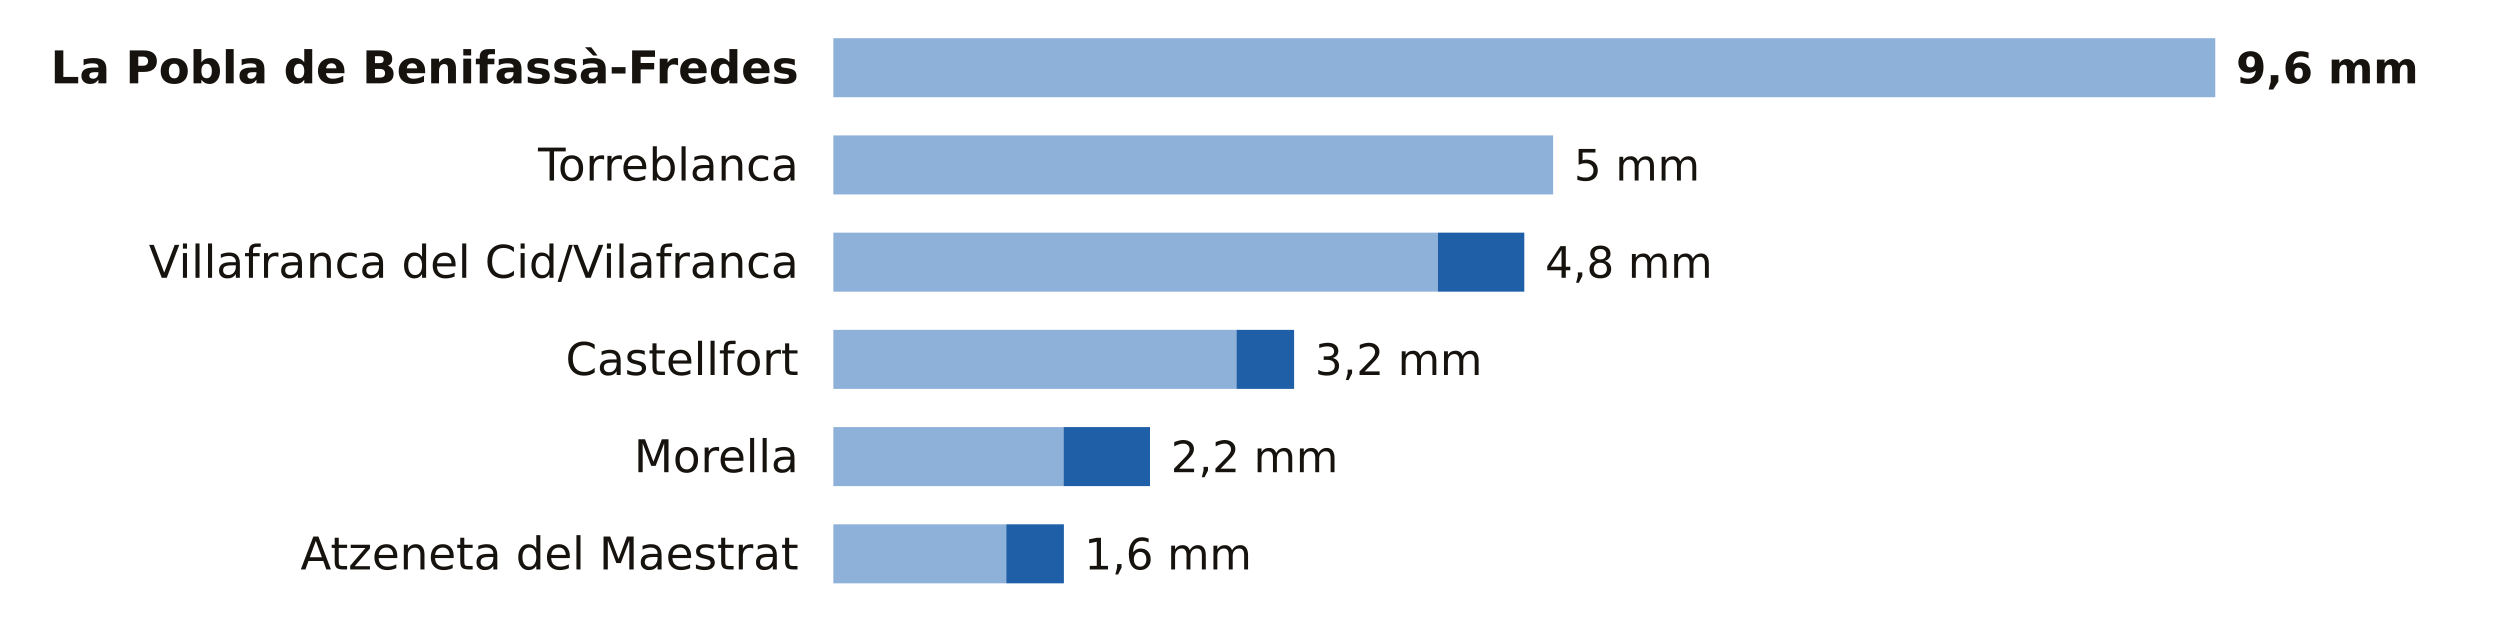
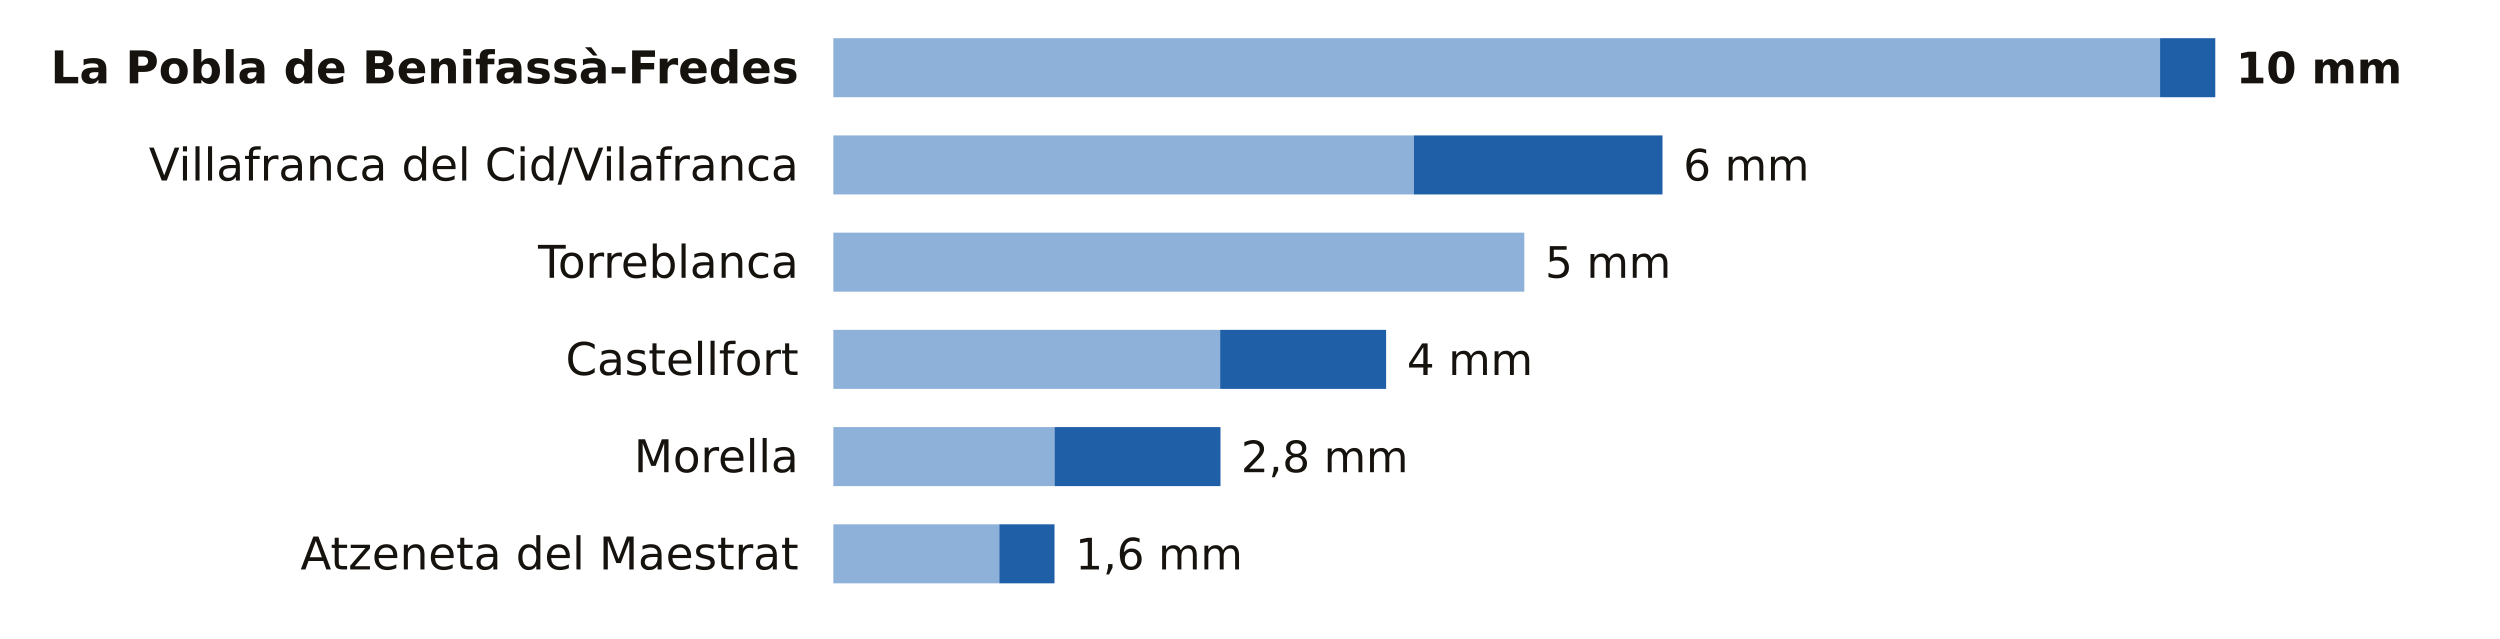
<svg xmlns="http://www.w3.org/2000/svg" viewBox="0 0 720 184" width="720" height="184" role="img" aria-label="La lluvia de los últimos 7 días en las estaciones de AEMET de Castellón">
  <rect width="720" height="184" fill="#FFFFFF" />
  <text x="230.0" y="24.0" font-size="13" fill="#16130F" text-anchor="end" font-weight="600" font-family="Public Sans, DejaVu Sans, Arial, sans-serif">La Pobla de Benifassà-Fredes</text>
-   <rect x="240" y="11" width="398.0" height="17" fill="#8EB1DA" />
-   <text x="644.0" y="24.0" font-size="12.5" fill="#16130F" text-anchor="start" font-weight="700" font-family="Public Sans, DejaVu Sans, Arial, sans-serif">9,6 mm</text>
-   <text x="230.0" y="52.0" font-size="13" fill="#16130F" text-anchor="end" font-weight="400" font-family="Public Sans, DejaVu Sans, Arial, sans-serif">Torreblanca</text>
-   <rect x="240" y="39" width="207.3" height="17" fill="#8EB1DA" />
-   <text x="453.3" y="52.0" font-size="12.5" fill="#16130F" text-anchor="start" font-weight="500" font-family="Public Sans, DejaVu Sans, Arial, sans-serif">5 mm</text>
-   <text x="230.0" y="80.0" font-size="13" fill="#16130F" text-anchor="end" font-weight="400" font-family="Public Sans, DejaVu Sans, Arial, sans-serif">Villafranca del Cid/Vilafranca</text>
-   <rect x="240" y="67" width="174.1" height="17" fill="#8EB1DA" />
-   <rect x="414.1" y="67" width="24.9" height="17" fill="#1F5FA8" />
-   <text x="445.0" y="80.0" font-size="12.5" fill="#16130F" text-anchor="start" font-weight="500" font-family="Public Sans, DejaVu Sans, Arial, sans-serif">4,8 mm</text>
+   <rect x="240" y="11" width="382.1" height="17" fill="#8EB1DA" />
+   <rect x="622.1" y="11" width="15.9" height="17" fill="#1F5FA8" />
+   <text x="644.0" y="24.0" font-size="12.5" fill="#16130F" text-anchor="start" font-weight="700" font-family="Public Sans, DejaVu Sans, Arial, sans-serif">10 mm</text>
+   <text x="230.0" y="52.0" font-size="13" fill="#16130F" text-anchor="end" font-weight="400" font-family="Public Sans, DejaVu Sans, Arial, sans-serif">Villafranca del Cid/Vilafranca</text>
+   <rect x="240" y="39" width="167.2" height="17" fill="#8EB1DA" />
+   <rect x="407.2" y="39" width="71.6" height="17" fill="#1F5FA8" />
+   <text x="484.8" y="52.0" font-size="12.5" fill="#16130F" text-anchor="start" font-weight="500" font-family="Public Sans, DejaVu Sans, Arial, sans-serif">6 mm</text>
+   <text x="230.0" y="80.0" font-size="13" fill="#16130F" text-anchor="end" font-weight="400" font-family="Public Sans, DejaVu Sans, Arial, sans-serif">Torreblanca</text>
+   <rect x="240" y="67" width="199.0" height="17" fill="#8EB1DA" />
+   <text x="445.0" y="80.0" font-size="12.5" fill="#16130F" text-anchor="start" font-weight="500" font-family="Public Sans, DejaVu Sans, Arial, sans-serif">5 mm</text>
  <text x="230.0" y="108.0" font-size="13" fill="#16130F" text-anchor="end" font-weight="400" font-family="Public Sans, DejaVu Sans, Arial, sans-serif">Castellfort</text>
-   <rect x="240" y="95" width="116.1" height="17" fill="#8EB1DA" />
-   <rect x="356.1" y="95" width="16.6" height="17" fill="#1F5FA8" />
-   <text x="378.7" y="108.0" font-size="12.5" fill="#16130F" text-anchor="start" font-weight="500" font-family="Public Sans, DejaVu Sans, Arial, sans-serif">3,2 mm</text>
+   <rect x="240" y="95" width="111.4" height="17" fill="#8EB1DA" />
+   <rect x="351.4" y="95" width="47.8" height="17" fill="#1F5FA8" />
+   <text x="405.2" y="108.0" font-size="12.5" fill="#16130F" text-anchor="start" font-weight="500" font-family="Public Sans, DejaVu Sans, Arial, sans-serif">4 mm</text>
  <text x="230.0" y="136.0" font-size="13" fill="#16130F" text-anchor="end" font-weight="400" font-family="Public Sans, DejaVu Sans, Arial, sans-serif">Morella</text>
-   <rect x="240" y="123" width="66.3" height="17" fill="#8EB1DA" />
-   <rect x="306.3" y="123" width="24.9" height="17" fill="#1F5FA8" />
-   <text x="337.2" y="136.0" font-size="12.5" fill="#16130F" text-anchor="start" font-weight="500" font-family="Public Sans, DejaVu Sans, Arial, sans-serif">2,2 mm</text>
+   <rect x="240" y="123" width="63.7" height="17" fill="#8EB1DA" />
+   <rect x="303.7" y="123" width="47.8" height="17" fill="#1F5FA8" />
+   <text x="357.4" y="136.0" font-size="12.5" fill="#16130F" text-anchor="start" font-weight="500" font-family="Public Sans, DejaVu Sans, Arial, sans-serif">2,8 mm</text>
  <text x="230.0" y="164.0" font-size="13" fill="#16130F" text-anchor="end" font-weight="400" font-family="Public Sans, DejaVu Sans, Arial, sans-serif">Atzeneta del Maestrat</text>
-   <rect x="240" y="151" width="49.8" height="17" fill="#8EB1DA" />
-   <rect x="289.8" y="151" width="16.6" height="17" fill="#1F5FA8" />
-   <text x="312.3" y="164.0" font-size="12.5" fill="#16130F" text-anchor="start" font-weight="500" font-family="Public Sans, DejaVu Sans, Arial, sans-serif">1,6 mm</text>
+   <rect x="240" y="151" width="47.8" height="17" fill="#8EB1DA" />
+   <rect x="287.8" y="151" width="15.9" height="17" fill="#1F5FA8" />
+   <text x="309.7" y="164.0" font-size="12.5" fill="#16130F" text-anchor="start" font-weight="500" font-family="Public Sans, DejaVu Sans, Arial, sans-serif">1,6 mm</text>
</svg>
